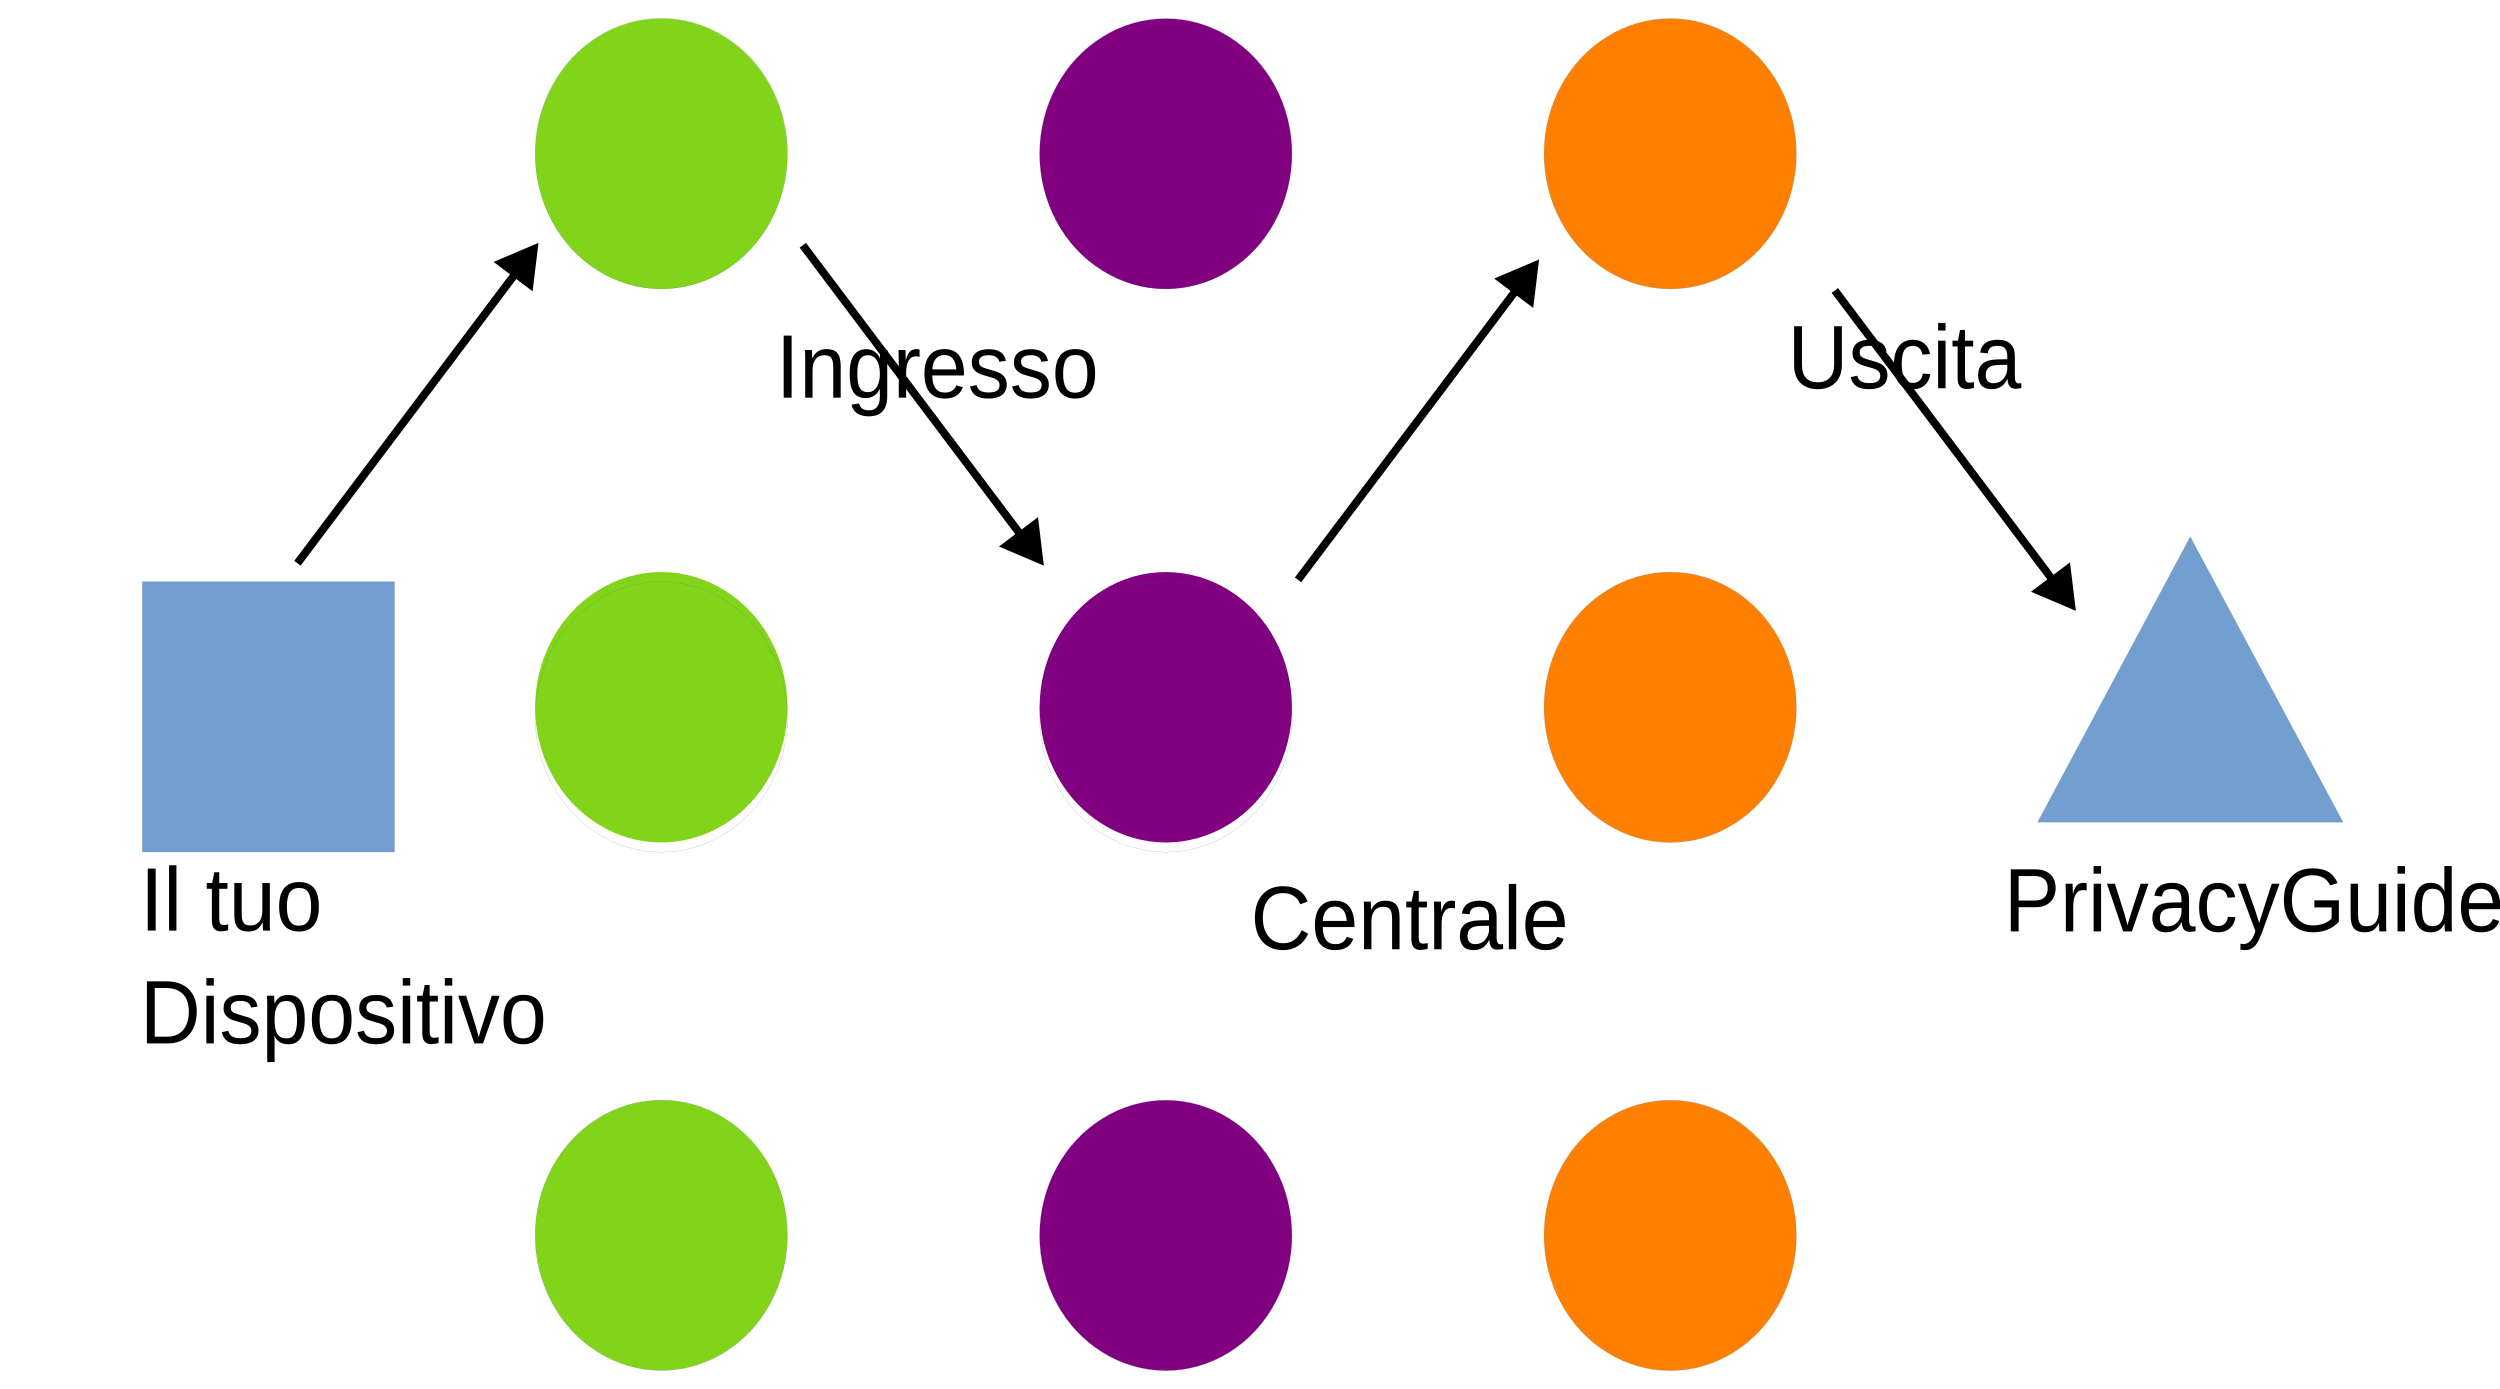
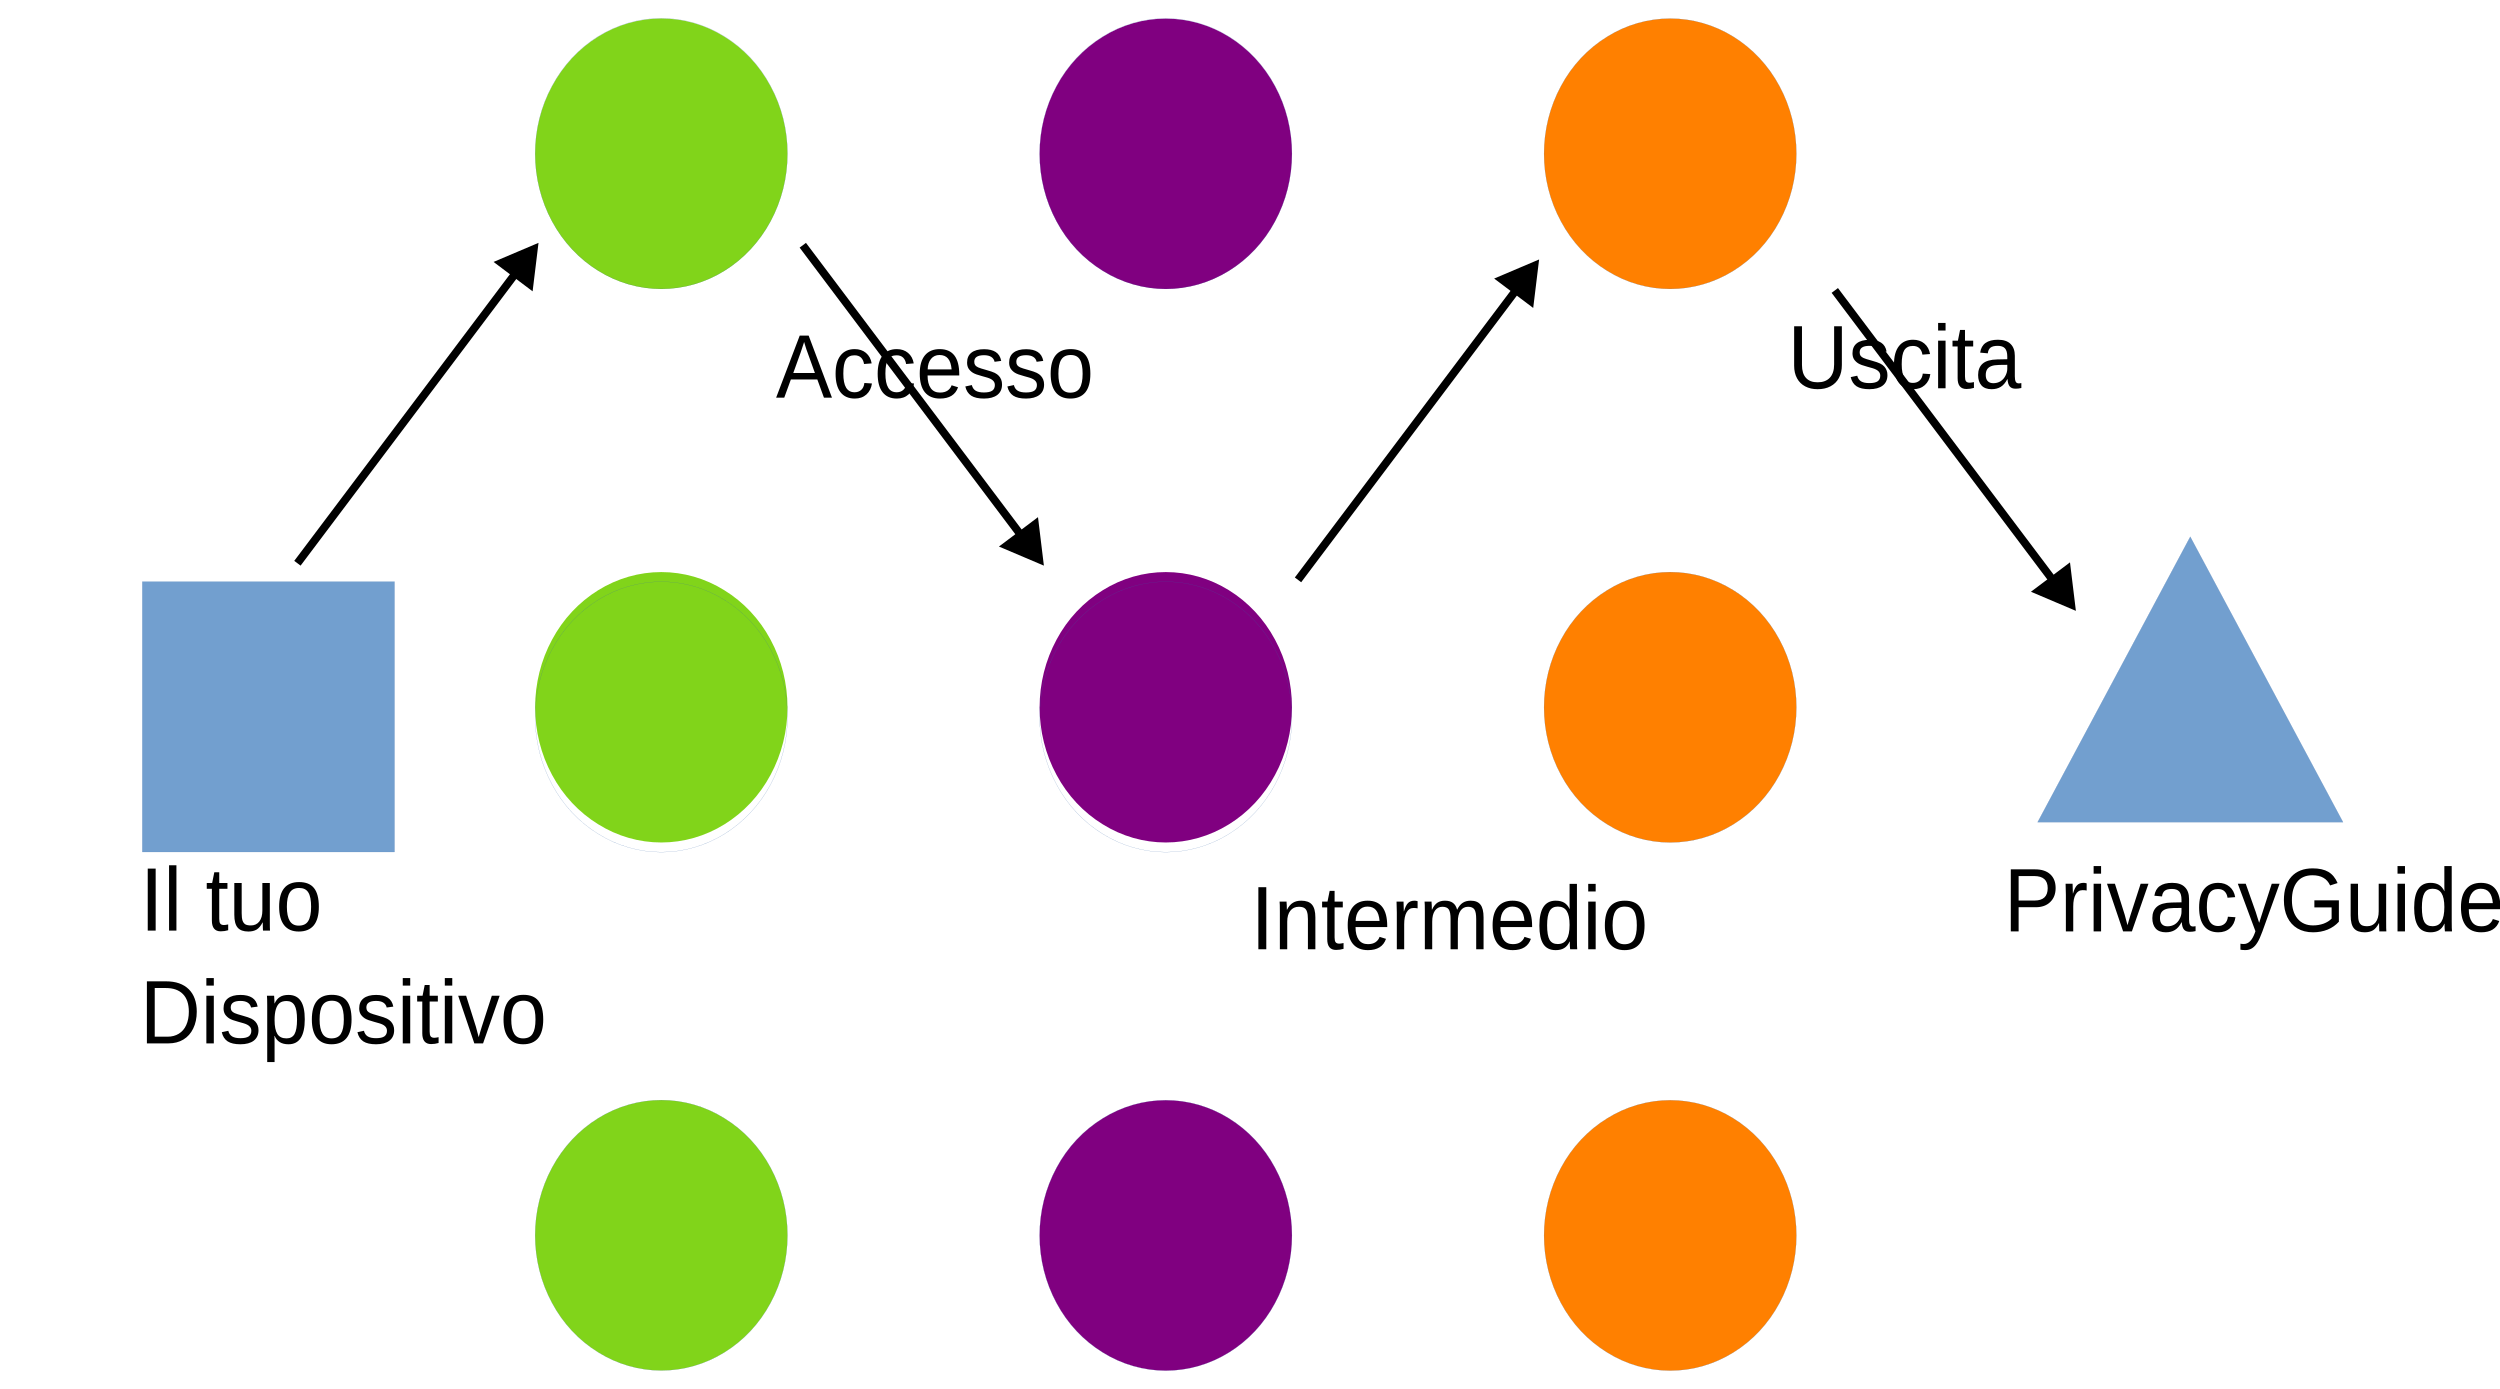
<svg xmlns="http://www.w3.org/2000/svg" width="1530" height="850" version="1.1" viewBox="0 0 404.81 224.9">
  <path d="m43.472 137.96h-20.432v-43.788h40.842v43.788z" fill="#729fcf" fill-rule="evenodd" />
  <path d="m43.472 137.96h-20.432v-43.788h40.842v43.788h-20.41" fill="none" stroke="#3465a4" stroke-linecap="round" stroke-linejoin="round" stroke-width=".022px" />
  <path d="m127.51 24.896c0 3.839-0.943 7.631-2.744 10.964-1.78 3.31-4.374 6.091-7.461 7.999-3.109 1.931-6.646 2.942-10.227 2.942-3.58 0-7.118-1.011-10.205-2.942-3.109-1.908-5.703-4.689-7.482-7.999-1.801-3.333-2.744-7.126-2.744-10.964 0-3.839 0.943-7.631 2.744-10.941 1.78-3.333 4.374-6.114 7.461-8.022 3.109-1.931 6.646-2.942 10.227-2.942 3.58 0 7.118 1.011 10.205 2.942 3.109 1.908 5.703 4.689 7.482 8.022 1.801 3.31 2.744 7.103 2.744 10.941z" fill="#81d41a" fill-rule="evenodd" />
  <path d="m127.51 24.862c0 3.839-0.943 7.631-2.744 10.964-1.78 3.31-4.374 6.091-7.461 7.999-3.109 1.931-6.646 2.942-10.227 2.942-3.58 0-7.118-1.011-10.205-2.942-3.109-1.908-5.703-4.689-7.482-7.999-1.801-3.333-2.744-7.126-2.744-10.964 0-3.839 0.943-7.631 2.744-10.941 1.78-3.333 4.374-6.114 7.461-8.022 3.109-1.931 6.646-2.942 10.227-2.942 3.58 0 7.118 1.011 10.205 2.942 3.109 1.908 5.703 4.689 7.482 8.022 1.801 3.31 2.744 7.103 2.744 10.941v0" fill="none" stroke="#3465a4" stroke-linecap="round" stroke-linejoin="round" stroke-width=".022px" />
  <path d="m209.2 24.919c0 3.839-0.943 7.608-2.744 10.941-1.78 3.333-4.374 6.091-7.461 7.999-3.109 1.931-6.646 2.942-10.227 2.942-3.58 0-7.118-1.011-10.205-2.942-3.109-1.908-5.703-4.666-7.482-7.999-1.801-3.333-2.744-7.103-2.744-10.941 0-3.862 0.943-7.631 2.744-10.964 1.779-3.333 4.374-6.091 7.482-7.999 3.087-1.931 6.625-2.942 10.205-2.942 3.58 0 7.118 1.011 10.227 2.942 3.087 1.908 5.681 4.666 7.461 7.999 1.801 3.333 2.744 7.103 2.744 10.964z" fill="#800080" fill-rule="evenodd" />
  <path d="m209.2 24.885c0 3.839-0.943 7.608-2.744 10.941-1.78 3.333-4.374 6.091-7.461 7.999-3.109 1.931-6.646 2.942-10.227 2.942-3.58 0-7.118-1.011-10.205-2.942-3.109-1.908-5.703-4.666-7.482-7.999-1.801-3.333-2.744-7.103-2.744-10.941 0-3.862 0.943-7.631 2.744-10.964 1.779-3.333 4.374-6.091 7.482-7.999 3.087-1.931 6.625-2.942 10.205-2.942 3.58 0 7.118 1.011 10.227 2.942 3.087 1.908 5.681 4.666 7.461 7.999 1.801 3.333 2.744 7.103 2.744 10.964" fill="none" stroke="#3465a4" stroke-linecap="round" stroke-linejoin="round" stroke-width=".022px" />
  <path d="m290.88 24.908c0 3.839-0.943 7.608-2.744 10.941-1.78 3.333-4.374 6.091-7.461 7.999-3.109 1.931-6.646 2.942-10.227 2.942-3.58 0-7.118-1.011-10.205-2.942-3.109-1.908-5.703-4.666-7.482-7.999-1.801-3.333-2.744-7.103-2.744-10.941 0-3.862 0.943-7.631 2.744-10.964 1.779-3.333 4.374-6.091 7.482-7.999 3.087-1.931 6.625-2.942 10.205-2.942 3.58 0 7.118 1.011 10.227 2.942 3.087 1.908 5.681 4.666 7.461 7.999 1.801 3.333 2.744 7.103 2.744 10.964z" fill="#ff8000" fill-rule="evenodd" />
  <path d="m290.88 24.908c0 3.839-0.943 7.608-2.744 10.941-1.78 3.333-4.374 6.091-7.461 7.999-3.109 1.931-6.646 2.942-10.227 2.942-3.58 0-7.118-1.011-10.205-2.942-3.109-1.908-5.703-4.666-7.482-7.999-1.801-3.333-2.744-7.103-2.744-10.941 0-3.862 0.943-7.631 2.744-10.964 1.779-3.333 4.374-6.091 7.482-7.999 3.087-1.931 6.625-2.942 10.205-2.942 3.58 0 7.118 1.011 10.227 2.942 3.087 1.908 5.681 4.666 7.461 7.999 1.801 3.333 2.744 7.103 2.744 10.964" fill="none" stroke="#3465a4" stroke-linecap="round" stroke-linejoin="round" stroke-width=".022px" />
  <path d="m127.51 114.54c0 3.839-0.943 7.608-2.744 10.941-1.78 3.333-4.374 6.091-7.461 7.999-3.109 1.931-6.646 2.942-10.227 2.942-3.58 0-7.118-1.011-10.205-2.942-3.109-1.908-5.703-4.666-7.482-7.999-1.801-3.333-2.744-7.103-2.744-10.941 0-3.862 0.943-7.631 2.744-10.964 1.78-3.333 4.374-6.091 7.461-7.999 3.109-1.931 6.646-2.942 10.227-2.942 3.58 0 7.118 1.011 10.205 2.942 3.109 1.908 5.703 4.666 7.482 7.999 1.801 3.333 2.744 7.103 2.744 10.964z" fill="#81d41a" fill-rule="evenodd" />
  <path d="m127.51 116.1c0 3.839-0.943 7.608-2.744 10.941-1.78 3.333-4.374 6.091-7.461 7.999-3.109 1.931-6.646 2.942-10.227 2.942-3.58 0-7.118-1.011-10.205-2.942-3.109-1.908-5.703-4.666-7.482-7.999-1.801-3.333-2.744-7.103-2.744-10.941 0-3.862 0.943-7.631 2.744-10.964 1.78-3.333 4.374-6.091 7.461-7.999 3.109-1.931 6.646-2.942 10.227-2.942 3.58 0 7.118 1.011 10.205 2.942 3.109 1.908 5.703 4.666 7.482 7.999 1.801 3.333 2.744 7.103 2.744 10.964" fill="none" stroke="#3465a4" stroke-linecap="round" stroke-linejoin="round" stroke-width=".022px" />
  <path d="m209.2 114.54c0 3.839-0.943 7.608-2.744 10.941-1.78 3.333-4.374 6.091-7.461 7.999-3.109 1.931-6.646 2.942-10.227 2.942-3.58 0-7.118-1.011-10.205-2.942-3.109-1.908-5.703-4.666-7.482-7.999-1.801-3.333-2.744-7.103-2.744-10.941 0-3.862 0.943-7.631 2.744-10.964 1.779-3.333 4.374-6.091 7.482-7.999 3.087-1.931 6.625-2.942 10.205-2.942 3.58 0 7.118 1.011 10.227 2.942 3.087 1.908 5.681 4.666 7.461 7.999 1.801 3.333 2.744 7.103 2.744 10.964z" fill="#800080" fill-rule="evenodd" />
  <path d="m209.2 116.1c0 3.839-0.943 7.608-2.744 10.941-1.78 3.333-4.374 6.091-7.461 7.999-3.109 1.931-6.646 2.942-10.227 2.942-3.58 0-7.118-1.011-10.205-2.942-3.109-1.908-5.703-4.666-7.482-7.999-1.801-3.333-2.744-7.103-2.744-10.941 0-3.862 0.943-7.631 2.744-10.964 1.779-3.333 4.374-6.091 7.482-7.999 3.087-1.931 6.625-2.942 10.205-2.942 3.58 0 7.118 1.011 10.227 2.942 3.087 1.908 5.681 4.666 7.461 7.999 1.801 3.333 2.744 7.103 2.744 10.964" fill="none" stroke="#3465a4" stroke-linecap="round" stroke-linejoin="round" stroke-width=".022px" />
  <path d="m290.88 114.54c0 3.839-0.943 7.608-2.744 10.941-1.78 3.333-4.374 6.091-7.461 7.999-3.109 1.931-6.646 2.942-10.227 2.942-3.58 0-7.118-1.011-10.205-2.942-3.109-1.908-5.703-4.666-7.482-7.999-1.801-3.333-2.744-7.103-2.744-10.941 0-3.862 0.943-7.631 2.744-10.964 1.779-3.333 4.374-6.091 7.482-7.999 3.087-1.931 6.625-2.942 10.205-2.942 3.58 0 7.118 1.011 10.227 2.942 3.087 1.908 5.681 4.666 7.461 7.999 1.801 3.333 2.744 7.103 2.744 10.964z" fill="#ff8000" fill-rule="evenodd" />
  <path d="m290.88 114.54c0 3.839-0.943 7.608-2.744 10.941-1.78 3.333-4.374 6.091-7.461 7.999-3.109 1.931-6.646 2.942-10.227 2.942-3.58 0-7.118-1.011-10.205-2.942-3.109-1.908-5.703-4.666-7.482-7.999-1.801-3.333-2.744-7.103-2.744-10.941 0-3.862 0.943-7.631 2.744-10.964 1.779-3.333 4.374-6.091 7.482-7.999 3.087-1.931 6.625-2.942 10.205-2.942 3.58 0 7.118 1.011 10.227 2.942 3.087 1.908 5.681 4.666 7.461 7.999 1.801 3.333 2.744 7.103 2.744 10.964" fill="none" stroke="#3465a4" stroke-linecap="round" stroke-linejoin="round" stroke-width=".022px" />
  <path d="m127.51 200.04c0 3.839-0.943 7.608-2.744 10.941-1.78 3.333-4.374 6.091-7.461 7.999-3.109 1.931-6.646 2.942-10.227 2.942-3.58 0-7.118-1.011-10.205-2.942-3.109-1.908-5.703-4.666-7.482-7.999-1.801-3.333-2.744-7.103-2.744-10.941 0-3.862 0.943-7.631 2.744-10.964 1.78-3.333 4.374-6.091 7.461-7.999 3.109-1.931 6.646-2.942 10.227-2.942 3.58 0 7.118 1.011 10.205 2.942 3.109 1.908 5.703 4.666 7.482 7.999 1.801 3.333 2.744 7.103 2.744 10.964z" fill="#81d41a" fill-rule="evenodd" />
  <path d="m127.51 200.04c0 3.839-0.943 7.608-2.744 10.941-1.78 3.333-4.374 6.091-7.461 7.999-3.109 1.931-6.646 2.942-10.227 2.942-3.58 0-7.118-1.011-10.205-2.942-3.109-1.908-5.703-4.666-7.482-7.999-1.801-3.333-2.744-7.103-2.744-10.941 0-3.862 0.943-7.631 2.744-10.964 1.78-3.333 4.374-6.091 7.461-7.999 3.109-1.931 6.646-2.942 10.227-2.942 3.58 0 7.118 1.011 10.205 2.942 3.109 1.908 5.703 4.666 7.482 7.999 1.801 3.333 2.744 7.103 2.744 10.964" fill="none" stroke="#3465a4" stroke-linecap="round" stroke-linejoin="round" stroke-width=".022px" />
  <path d="m209.2 200.06c0 3.839-0.943 7.608-2.744 10.941-1.78 3.333-4.374 6.091-7.461 7.999-3.109 1.931-6.646 2.942-10.227 2.942-3.58 0-7.118-1.011-10.205-2.942-3.109-1.908-5.703-4.666-7.482-7.999-1.801-3.333-2.744-7.103-2.744-10.941 0-3.862 0.943-7.631 2.744-10.964 1.779-3.333 4.374-6.091 7.482-7.999 3.087-1.931 6.625-2.942 10.205-2.942 3.58 0 7.118 1.011 10.227 2.942 3.087 1.908 5.681 4.666 7.461 7.999 1.801 3.333 2.744 7.103 2.744 10.964z" fill="#800080" fill-rule="evenodd" />
  <path d="m209.2 200.06c0 3.839-0.943 7.608-2.744 10.941-1.78 3.333-4.374 6.091-7.461 7.999-3.109 1.931-6.646 2.942-10.227 2.942-3.58 0-7.118-1.011-10.205-2.942-3.109-1.908-5.703-4.666-7.482-7.999-1.801-3.333-2.744-7.103-2.744-10.941 0-3.862 0.943-7.631 2.744-10.964 1.779-3.333 4.374-6.091 7.482-7.999 3.087-1.931 6.625-2.942 10.205-2.942 3.58 0 7.118 1.011 10.227 2.942 3.087 1.908 5.681 4.666 7.461 7.999 1.801 3.333 2.744 7.103 2.744 10.964" fill="none" stroke="#3465a4" stroke-linecap="round" stroke-linejoin="round" stroke-width=".022px" />
  <path d="m290.88 200.06c0 3.839-0.943 7.608-2.744 10.941-1.78 3.333-4.374 6.091-7.461 7.999-3.109 1.931-6.646 2.942-10.227 2.942-3.58 0-7.118-1.011-10.205-2.942-3.109-1.908-5.703-4.666-7.482-7.999-1.801-3.333-2.744-7.103-2.744-10.941 0-3.862 0.943-7.631 2.744-10.964 1.779-3.333 4.374-6.091 7.482-7.999 3.087-1.931 6.625-2.942 10.205-2.942 3.58 0 7.118 1.011 10.227 2.942 3.087 1.908 5.681 4.666 7.461 7.999 1.801 3.333 2.744 7.103 2.744 10.964z" fill="#ff8000" fill-rule="evenodd" />
  <path d="m290.88 200.06c0 3.839-0.943 7.608-2.744 10.941-1.78 3.333-4.374 6.091-7.461 7.999-3.109 1.931-6.646 2.942-10.227 2.942-3.58 0-7.118-1.011-10.205-2.942-3.109-1.908-5.703-4.666-7.482-7.999-1.801-3.333-2.744-7.103-2.744-10.941 0-3.862 0.943-7.631 2.744-10.964 1.779-3.333 4.374-6.091 7.482-7.999 3.087-1.931 6.625-2.942 10.205-2.942 3.58 0 7.118 1.011 10.227 2.942 3.087 1.908 5.681 4.666 7.461 7.999 1.801 3.333 2.744 7.103 2.744 10.964" fill="none" stroke="#3465a4" stroke-linecap="round" stroke-linejoin="round" stroke-width=".022px" />
  <path d="m354.66 86.912 24.741 46.225h-49.46z" fill="#729fcf" fill-rule="evenodd" />
  <path d="m354.66 86.912 24.741 46.225h-49.46l24.719-46.225" fill="none" stroke="#3465a4" stroke-linecap="round" stroke-linejoin="round" stroke-width=".022px" />
  <g font-family="'Liberation Sans'" font-size="14.105px" font-weight="400" letter-spacing="0px" stroke-width=".589" word-spacing="0px">
    <text transform="scale(.96579 1.0354)" x="23.469" y="145.543" style="line-height:125%" xml:space="preserve">
      <tspan x="23.469" y="145.543">Il tuo</tspan>
      <tspan x="23.469" y="163.174">Dispositivo</tspan>
    </text>
    <text transform="scale(.96579 1.0354)" x="94.824" y="62.192" style="line-height:125%" xml:space="preserve">
      <tspan x="94.824" y="62.192" fill="#000000" stroke-width=".589">
-         <tspan dx="0" dy="0" fill="#000000" font-family="'Liberation Sans'" font-size="14.105px" font-weight="400" stroke-width=".589">Ingresso</tspan>
+         <tspan dx="0" dy="0" fill="#000000" font-family="'Liberation Sans'" font-size="14.105px" font-weight="400" stroke-width=".589">Accesso</tspan>
      </tspan>
    </text>
    <text transform="scale(.96579 1.0354)" x="174.411" y="148.455" style="line-height:125%" xml:space="preserve">
      <tspan x="174.411" y="148.455" fill="#000000" stroke-width=".589">
-         <tspan dx="0" dy="0" fill="#000000" font-family="'Liberation Sans'" font-size="14.105px" font-weight="400" stroke-width=".589">Centrale</tspan>
+         <tspan dx="0" dy="0" fill="#000000" font-family="'Liberation Sans'" font-size="14.105px" font-weight="400" stroke-width=".589">Intermedio</tspan>
      </tspan>
    </text>
    <text transform="scale(.96579 1.0354)" x="264.444" y="60.727" style="line-height:125%" xml:space="preserve">
      <tspan x="264.444" y="60.727" fill="#000000" stroke-width=".589">
        <tspan dx="0" dy="0" fill="#000000" font-family="'Liberation Sans'" font-size="14.105px" font-weight="400" stroke-width=".589">Uscita</tspan>
      </tspan>
    </text>
    <text transform="scale(.96579 1.0354)" x="300.706" y="145.665" style="line-height:125%" xml:space="preserve">
      <tspan x="300.706" y="145.665" fill="#000000" stroke-width=".589">
        <tspan dx="0" dy="0" fill="#000000" font-family="'Liberation Sans'" font-size="14.105px" font-weight="400" stroke-width=".589">PrivacyGuides.org</tspan>
      </tspan>
    </text>
  </g>
  <g transform="matrix(1,0,0,-1,78.4,132.26)">
    <path d="m87.371 43.93-36.295 48.232 1.027 0.773 36.295-48.232z" color="#000000" style="-inkscape-stroke:none" />
    <g fill-rule="evenodd">
      <path d="m90.114 41.352-0.775 6.376-5.137-3.865z" color="#000000" stroke-width=".643pt" style="-inkscape-stroke:none" />
      <path d="m90.629 40.668-0.682 0.289-6.596 2.801 6.324 4.76zm-1.029 1.367-0.596 4.902-3.949-2.971z" color="#000000" style="-inkscape-stroke:none" />
    </g>
  </g>
  <g transform="translate(158.59,1.3477)">
    <path d="m87.371 43.93-36.295 48.232 1.027 0.773 36.295-48.232z" color="#000000" style="-inkscape-stroke:none" />
    <g fill-rule="evenodd">
      <path d="m90.114 41.352-0.775 6.376-5.137-3.865z" color="#000000" stroke-width=".643pt" style="-inkscape-stroke:none" />
      <path d="m90.629 40.668-0.682 0.289-6.596 2.801 6.324 4.76zm-1.029 1.367-0.596 4.902-3.949-2.971z" color="#000000" style="-inkscape-stroke:none" />
    </g>
  </g>
  <g transform="matrix(1,0,0,-1,245.51,139.58)">
    <path d="m87.371 43.93-36.295 48.232 1.027 0.773 36.295-48.232z" color="#000000" style="-inkscape-stroke:none" />
    <g fill-rule="evenodd">
      <path d="m90.114 41.352-0.775 6.376-5.137-3.865z" color="#000000" stroke-width=".643pt" style="-inkscape-stroke:none" />
      <path d="m90.629 40.668-0.682 0.289-6.596 2.801 6.324 4.76zm-1.029 1.367-0.596 4.902-3.949-2.971z" color="#000000" style="-inkscape-stroke:none" />
    </g>
  </g>
  <g transform="translate(-3.4347 -1.3434)">
    <path d="m87.371 43.93-36.295 48.232 1.027 0.773 36.295-48.232z" color="#000000" style="-inkscape-stroke:none" />
    <g fill-rule="evenodd">
      <path d="m90.114 41.352-0.775 6.376-5.137-3.865z" color="#000000" stroke-width=".643pt" style="-inkscape-stroke:none" />
      <path d="m90.629 40.668-0.682 0.289-6.596 2.801 6.324 4.76zm-1.029 1.367-0.596 4.902-3.949-2.971z" color="#000000" style="-inkscape-stroke:none" />
    </g>
  </g>
</svg>
